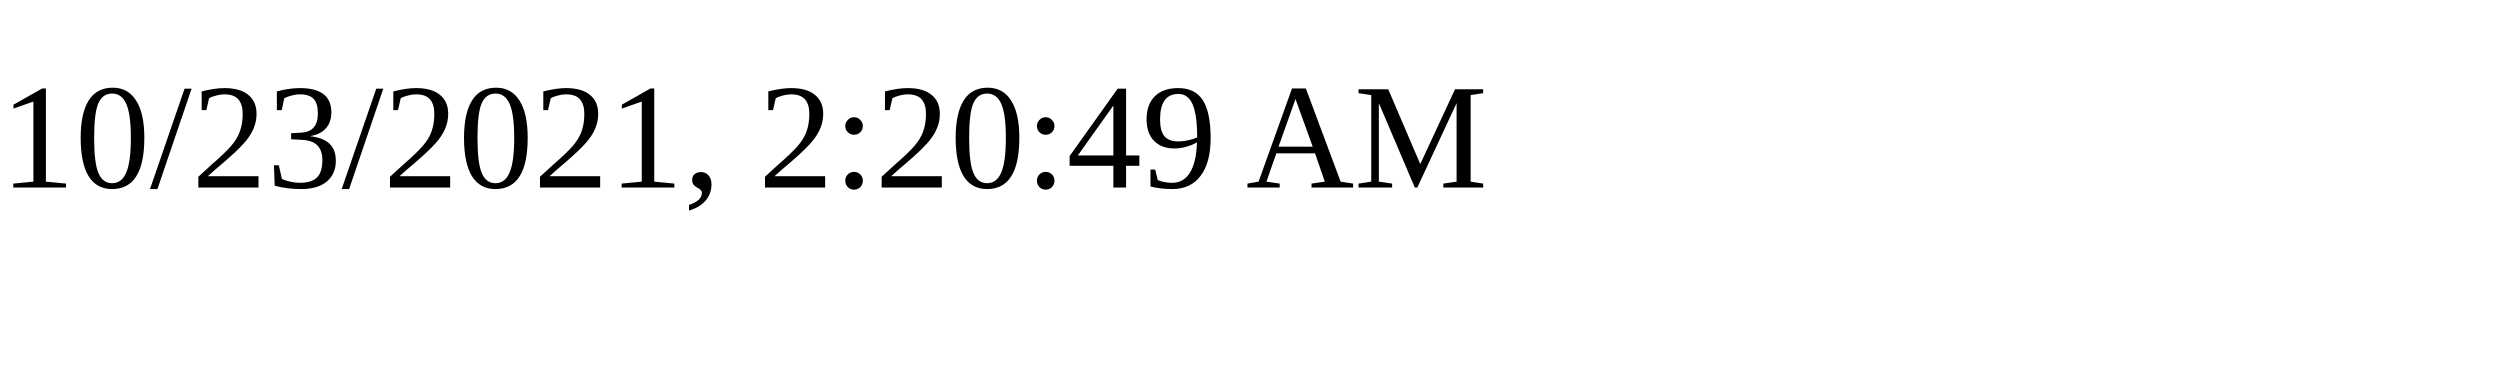
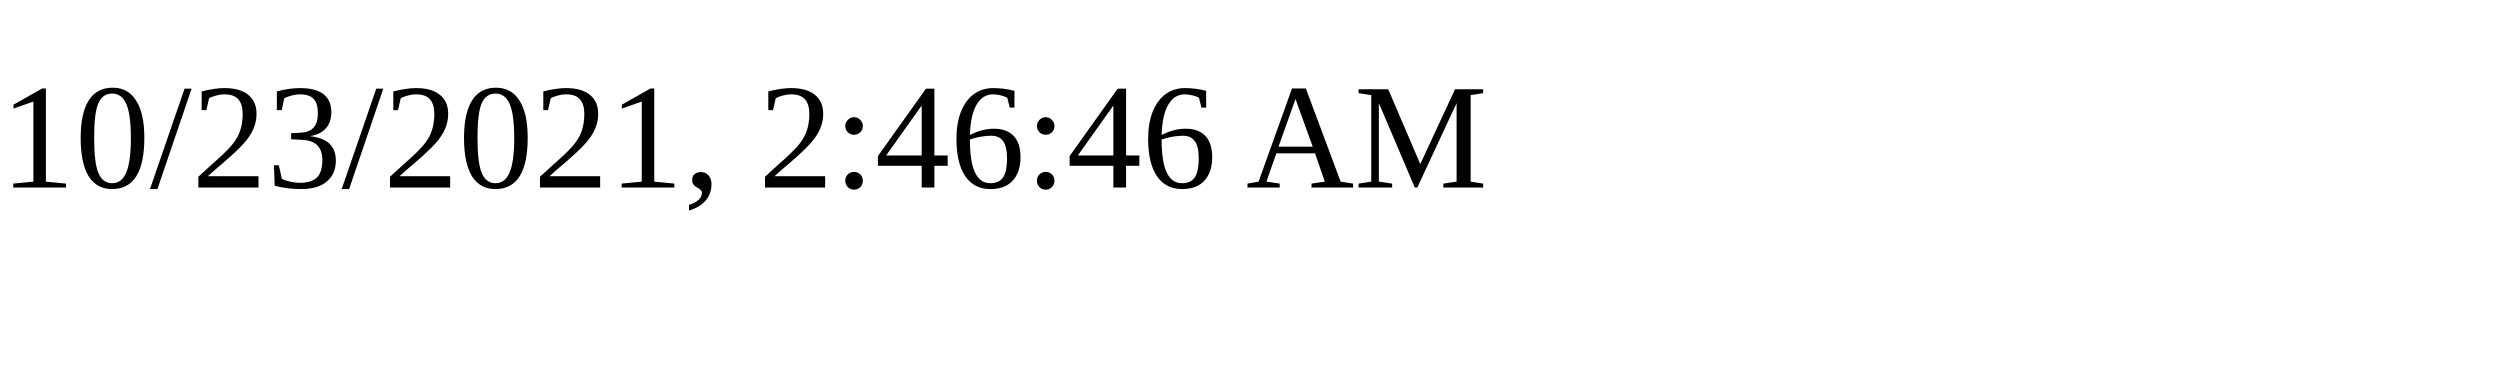
<svg xmlns="http://www.w3.org/2000/svg" height="30" width="200">
-   <text x="0" y="15">10/23/2021, 2:20:49 AM</text>
+   <text x="0" y="15">10/23/2021, 2:46:46 AM</text>
</svg>
